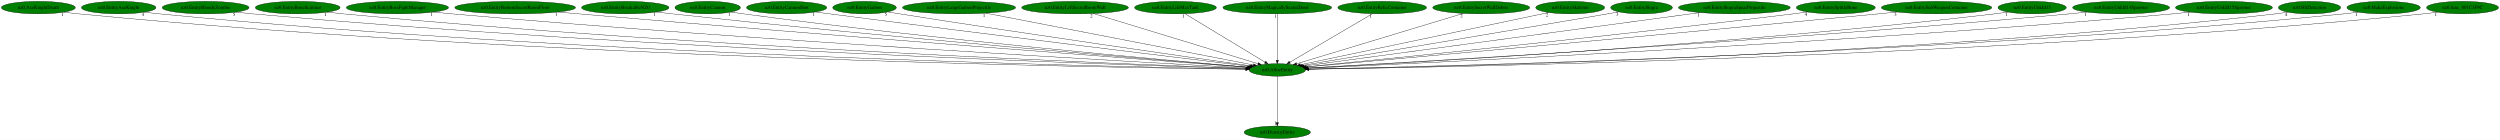
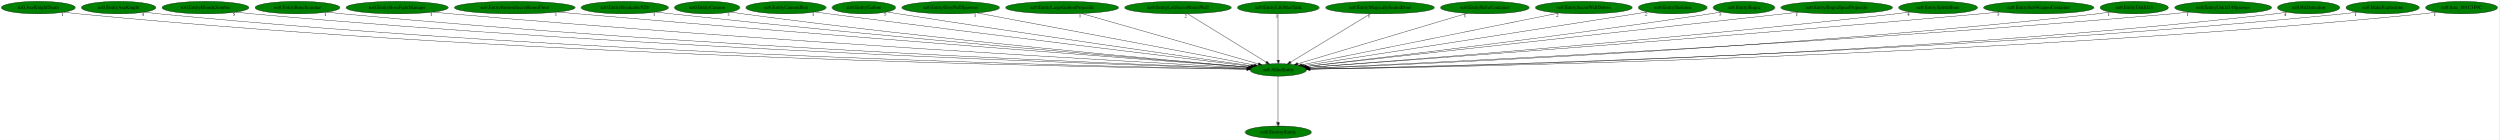
- <svg xmlns="http://www.w3.org/2000/svg" xmlns:xlink="http://www.w3.org/1999/xlink" width="7220pt" height="404pt" viewBox="0.00 0.00 7219.58 404.00">
+ <svg xmlns="http://www.w3.org/2000/svg" xmlns:xlink="http://www.w3.org/1999/xlink" width="7223pt" height="404pt" viewBox="0.00 0.00 7222.58 404.00">
  <g id="graph0" class="graph" transform="scale(1 1) rotate(0) translate(4 400)">
-     <polygon fill="white" stroke="transparent" points="-4,4 -4,-400 7215.58,-400 7215.58,4 -4,4" />
+     <polygon fill="white" stroke="transparent" points="-4,4 -4,-400 7218.58,-400 7218.58,4 -4,4" />
    <g id="node1" class="node">
-       <ellipse fill="green" stroke="black" cx="3684.59" cy="-198" rx="81.49" ry="18" />
-       <text text-anchor="middle" x="3684.59" y="-194.3" font-family="Times,serif" font-size="14.00">nz0.AllocEntity</text>
+       <ellipse fill="green" stroke="black" cx="3690.59" cy="-198" rx="81.49" ry="18" />
+       <text text-anchor="middle" x="3690.59" y="-194.3" font-family="Times,serif" font-size="14.00">nz0.AllocEntity</text>
    </g>
    <g id="node2" class="node">
      <g id="a_node2">
        <a xlink:href="nz0.DestroyEntity.svg" xlink:title="nz0.DestroyEntity">
-           <ellipse fill="green" stroke="black" cx="3684.59" cy="-18" rx="95.58" ry="18" />
-           <text text-anchor="middle" x="3684.59" y="-14.3" font-family="Times,serif" font-size="14.00">nz0.DestroyEntity</text>
+           <ellipse fill="green" stroke="black" cx="3690.59" cy="-18" rx="95.58" ry="18" />
+           <text text-anchor="middle" x="3690.59" y="-14.3" font-family="Times,serif" font-size="14.00">nz0.DestroyEntity</text>
        </a>
      </g>
    </g>
    <g id="edge1" class="edge">
-       <path fill="none" stroke="black" d="M3684.59,-179.93C3684.59,-148.97 3684.59,-83.3 3684.59,-46.13" />
-       <polygon fill="black" stroke="black" points="3688.09,-46.02 3684.59,-36.02 3681.09,-46.02 3688.09,-46.02" />
-       <text text-anchor="middle" x="3679.59" y="-39.82" font-family="Times,serif" font-size="14.00">1</text>
+       <path fill="none" stroke="black" d="M3690.59,-179.93C3690.59,-148.97 3690.59,-83.3 3690.59,-46.13" />
+       <polygon fill="black" stroke="black" points="3694.09,-46.02 3690.59,-36.02 3687.09,-46.02 3694.09,-46.02" />
+       <text text-anchor="middle" x="3685.59" y="-39.82" font-family="Times,serif" font-size="14.00">1</text>
    </g>
    <g id="node3" class="node">
      <g id="a_node3">
        <a xlink:href="nz0.AxeKnightDeath.svg" xlink:title="nz0.AxeKnightDeath">
          <ellipse fill="green" stroke="black" cx="106.59" cy="-378" rx="106.68" ry="18" />
          <text text-anchor="middle" x="106.59" y="-374.3" font-family="Times,serif" font-size="14.00">nz0.AxeKnightDeath</text>
        </a>
      </g>
    </g>
    <g id="edge2" class="edge">
-       <path fill="none" stroke="black" d="M180.72,-365.02C194.6,-363.09 209.02,-361.31 222.59,-360 1558.28,-231.39 3194.13,-204.67 3593.5,-199.92" />
-       <polygon fill="black" stroke="black" points="3593.59,-203.42 3603.55,-199.81 3593.51,-196.42 3593.59,-203.42" />
+       <path fill="none" stroke="black" d="M180.72,-365.02C194.6,-363.09 209.02,-361.31 222.59,-360 1560.96,-231.18 3200.19,-204.61 3599.68,-199.91" />
+       <polygon fill="black" stroke="black" points="3599.77,-203.41 3609.73,-199.8 3599.69,-196.41 3599.77,-203.41" />
      <text text-anchor="middle" x="175.72" y="-353.82" font-family="Times,serif" font-size="14.00">1</text>
    </g>
    <g id="node4" class="node">
      <g id="a_node4">
        <a xlink:href="nz0.EntityAxeKnight.svg" xlink:title="nz0.EntityAxeKnight">
          <ellipse fill="green" stroke="black" cx="338.59" cy="-378" rx="107.48" ry="18" />
          <text text-anchor="middle" x="338.59" y="-374.3" font-family="Times,serif" font-size="14.00">nz0.EntityAxeKnight</text>
        </a>
      </g>
    </g>
    <g id="edge3" class="edge">
-       <path fill="none" stroke="black" d="M413.36,-365.06C427.37,-363.13 441.9,-361.33 455.59,-360 1694.96,-239.33 3211.26,-206.9 3593.72,-200.39" />
-       <polygon fill="black" stroke="black" points="3593.95,-203.89 3603.89,-200.22 3593.83,-196.89 3593.95,-203.89" />
+       <path fill="none" stroke="black" d="M413.36,-365.06C427.37,-363.13 441.9,-361.33 455.59,-360 1697.26,-239.17 3216.38,-206.85 3599.55,-200.38" />
+       <polygon fill="black" stroke="black" points="3599.8,-203.88 3609.74,-200.21 3599.68,-196.88 3599.8,-203.88" />
      <text text-anchor="middle" x="408.36" y="-353.86" font-family="Times,serif" font-size="14.00">4</text>
    </g>
    <g id="node5" class="node">
      <g id="a_node5">
        <a xlink:href="nz0.EntityBloodyZombie.svg" xlink:title="nz0.EntityBloodyZombie">
          <ellipse fill="green" stroke="black" cx="589.59" cy="-378" rx="125.38" ry="18" />
          <text text-anchor="middle" x="589.59" y="-374.3" font-family="Times,serif" font-size="14.00">nz0.EntityBloodyZombie</text>
        </a>
      </g>
    </g>
    <g id="edge4" class="edge">
-       <path fill="none" stroke="black" d="M677,-365.07C692.82,-363.18 709.18,-361.39 724.59,-360 1854.53,-258.26 3233.33,-212.35 3594.54,-201.57" />
-       <polygon fill="black" stroke="black" points="3594.78,-205.06 3604.67,-201.27 3594.57,-198.06 3594.78,-205.06" />
+       <path fill="none" stroke="black" d="M677,-365.07C692.82,-363.18 709.18,-361.39 724.59,-360 1856.82,-258.11 3238.41,-212.31 3600.36,-201.56" />
+       <polygon fill="black" stroke="black" points="3600.62,-205.05 3610.51,-201.26 3600.41,-198.06 3600.62,-205.05" />
      <text text-anchor="middle" x="672" y="-353.87" font-family="Times,serif" font-size="14.00">5</text>
    </g>
    <g id="node6" class="node">
      <g id="a_node6">
        <a xlink:href="nz0.EntityBoneScimitar.svg" xlink:title="nz0.EntityBoneScimitar">
          <ellipse fill="green" stroke="black" cx="855.59" cy="-378" rx="122.38" ry="18" />
          <text text-anchor="middle" x="855.59" y="-374.3" font-family="Times,serif" font-size="14.00">nz0.EntityBoneScimitar</text>
        </a>
      </g>
    </g>
    <g id="edge5" class="edge">
-       <path fill="none" stroke="black" d="M940.76,-365.08C956,-363.19 971.75,-361.4 986.59,-360 2008.66,-263.31 3254.37,-214.29 3594.93,-202.09" />
-       <polygon fill="black" stroke="black" points="3595.11,-205.58 3604.98,-201.73 3594.86,-198.59 3595.11,-205.58" />
-       <text text-anchor="middle" x="935.76" y="-353.88" font-family="Times,serif" font-size="14.00">1</text>
+       <path fill="none" stroke="black" d="M940.76,-365.07C956,-363.19 971.75,-361.4 986.59,-360 2011.22,-263.13 3260.12,-214.22 3601.02,-202.07" />
+       <polygon fill="black" stroke="black" points="3601.21,-205.56 3611.08,-201.71 3600.96,-198.57 3601.21,-205.56" />
+       <text text-anchor="middle" x="935.76" y="-353.87" font-family="Times,serif" font-size="14.00">1</text>
    </g>
    <g id="node7" class="node">
      <g id="a_node7">
        <a xlink:href="nz0.EntityBossFightManager.svg" xlink:title="nz0.EntityBossFightManager">
          <ellipse fill="green" stroke="black" cx="1143.59" cy="-378" rx="147.57" ry="18" />
          <text text-anchor="middle" x="1143.59" y="-374.3" font-family="Times,serif" font-size="14.00">nz0.EntityBossFightManager</text>
        </a>
      </g>
    </g>
    <g id="edge6" class="edge">
-       <path fill="none" stroke="black" d="M1247.41,-365.16C1265.14,-363.31 1283.38,-361.51 1300.59,-360 2195.68,-281.35 3282.77,-220.53 3596.18,-203.68" />
-       <polygon fill="black" stroke="black" points="3596.76,-207.15 3606.56,-203.12 3596.38,-200.16 3596.76,-207.15" />
+       <path fill="none" stroke="black" d="M1247.41,-365.16C1265.14,-363.31 1283.38,-361.51 1300.59,-360 2198.18,-281.2 3288.38,-220.46 3602.22,-203.65" />
+       <polygon fill="black" stroke="black" points="3602.82,-207.13 3612.62,-203.1 3602.44,-200.14 3602.82,-207.13" />
      <text text-anchor="middle" x="1242.41" y="-353.96" font-family="Times,serif" font-size="14.00">1</text>
    </g>
    <g id="node8" class="node">
      <g id="a_node8">
        <a xlink:href="nz0.EntityBottomSecretRoomFloor.svg" xlink:title="nz0.EntityBottomSecretRoomFloor">
          <ellipse fill="green" stroke="black" cx="1483.59" cy="-378" rx="174.37" ry="18" />
          <text text-anchor="middle" x="1483.59" y="-374.3" font-family="Times,serif" font-size="14.00">nz0.EntityBottomSecretRoomFloor</text>
        </a>
      </g>
    </g>
    <g id="edge7" class="edge">
-       <path fill="none" stroke="black" d="M1607.11,-365.3C1627,-363.49 1647.36,-361.66 1666.59,-360 2415,-295.39 3320.37,-226.44 3598.93,-205.43" />
-       <polygon fill="black" stroke="black" points="3599.26,-208.92 3608.97,-204.68 3598.74,-201.94 3599.26,-208.92" />
+       <path fill="none" stroke="black" d="M1607.11,-365.3C1626.99,-363.48 1647.36,-361.66 1666.59,-360 2417.21,-295.28 3325.29,-226.4 3604.68,-205.42" />
+       <polygon fill="black" stroke="black" points="3605.03,-208.91 3614.74,-204.67 3604.51,-201.93 3605.03,-208.91" />
      <text text-anchor="middle" x="1602.11" y="-354.1" font-family="Times,serif" font-size="14.00">1</text>
    </g>
    <g id="node9" class="node">
      <g id="a_node9">
        <a xlink:href="nz0.EntityBreakableNZ0.svg" xlink:title="nz0.EntityBreakableNZ0">
          <ellipse fill="green" stroke="black" cx="1801.59" cy="-378" rx="126.18" ry="18" />
          <text text-anchor="middle" x="1801.59" y="-374.3" font-family="Times,serif" font-size="14.00">nz0.EntityBreakableNZ0</text>
        </a>
      </g>
    </g>
    <g id="edge8" class="edge">
-       <path fill="none" stroke="black" d="M1891.22,-365.29C1906.36,-363.43 1921.91,-361.6 1936.59,-360 2574.57,-290.47 3345.74,-226.39 3599.29,-205.84" />
-       <polygon fill="black" stroke="black" points="3599.85,-209.31 3609.54,-205.01 3599.29,-202.33 3599.85,-209.31" />
-       <text text-anchor="middle" x="1886.22" y="-354.09" font-family="Times,serif" font-size="14.00">1</text>
+       <path fill="none" stroke="black" d="M1891.22,-365.28C1906.36,-363.43 1921.91,-361.6 1936.59,-360 2576.76,-290.33 3350.57,-226.34 3605,-205.83" />
+       <polygon fill="black" stroke="black" points="3605.59,-209.29 3615.28,-205 3605.03,-202.31 3605.59,-209.29" />
+       <text text-anchor="middle" x="1886.22" y="-354.08" font-family="Times,serif" font-size="14.00">1</text>
    </g>
    <g id="node10" class="node">
      <g id="a_node10">
        <a xlink:href="nz0.EntityCannon.svg" xlink:title="nz0.EntityCannon">
          <ellipse fill="green" stroke="black" cx="2039.59" cy="-378" rx="94.48" ry="18" />
          <text text-anchor="middle" x="2039.59" y="-374.3" font-family="Times,serif" font-size="14.00">nz0.EntityCannon</text>
        </a>
      </g>
    </g>
    <g id="edge9" class="edge">
-       <path fill="none" stroke="black" d="M2106.82,-365.31C2118.72,-363.41 2131.01,-361.56 2142.59,-360 2696.55,-285.43 3366.45,-225.9 3599.67,-206.08" />
-       <polygon fill="black" stroke="black" points="3600.12,-209.55 3609.78,-205.22 3599.52,-202.58 3600.12,-209.55" />
+       <path fill="none" stroke="black" d="M2106.82,-365.31C2118.72,-363.41 2131,-361.56 2142.59,-360 2699.02,-285.21 3372,-225.76 3605.76,-206.02" />
+       <polygon fill="black" stroke="black" points="3606.22,-209.5 3615.89,-205.17 3605.63,-202.52 3606.22,-209.5" />
      <text text-anchor="middle" x="2101.82" y="-354.11" font-family="Times,serif" font-size="14.00">1</text>
    </g>
    <g id="node11" class="node">
      <g id="a_node11">
        <a xlink:href="nz0.EntityCannonShot.svg" xlink:title="nz0.EntityCannonShot">
          <ellipse fill="green" stroke="black" cx="2267.59" cy="-378" rx="115.88" ry="18" />
          <text text-anchor="middle" x="2267.59" y="-374.3" font-family="Times,serif" font-size="14.00">nz0.EntityCannonShot</text>
        </a>
      </g>
    </g>
    <g id="edge10" class="edge">
-       <path fill="none" stroke="black" d="M2350.95,-365.43C2364.53,-363.58 2378.45,-361.72 2391.59,-360 2850.67,-299.95 3402.16,-233.01 3604.86,-208.58" />
-       <polygon fill="black" stroke="black" points="3605.31,-212.05 3614.82,-207.38 3604.48,-205.1 3605.31,-212.05" />
-       <text text-anchor="middle" x="2345.95" y="-354.23" font-family="Times,serif" font-size="14.00">1</text>
+       <path fill="none" stroke="black" d="M2350.95,-365.42C2364.53,-363.58 2378.45,-361.72 2391.59,-360 2853.06,-299.77 3407.51,-232.87 3610.85,-208.52" />
+       <polygon fill="black" stroke="black" points="3611.33,-211.99 3620.85,-207.32 3610.5,-205.04 3611.33,-211.99" />
+       <text text-anchor="middle" x="2345.95" y="-354.22" font-family="Times,serif" font-size="14.00">1</text>
    </g>
    <g id="node12" class="node">
      <g id="a_node12">
        <a xlink:href="nz0.EntityGaibon.svg" xlink:title="nz0.EntityGaibon">
          <ellipse fill="green" stroke="black" cx="2492.59" cy="-378" rx="91.78" ry="18" />
          <text text-anchor="middle" x="2492.59" y="-374.3" font-family="Times,serif" font-size="14.00">nz0.EntityGaibon</text>
        </a>
      </g>
    </g>
    <g id="edge11" class="edge">
-       <path fill="none" stroke="black" d="M2559.11,-365.61C2570.6,-363.69 2582.44,-361.76 2593.59,-360 2973.67,-299.98 3429.37,-234.97 3607.72,-209.8" />
-       <polygon fill="black" stroke="black" points="3608.38,-213.24 3617.79,-208.38 3607.4,-206.31 3608.38,-213.24" />
-       <text text-anchor="middle" x="2554.11" y="-354.41" font-family="Times,serif" font-size="14.00">5</text>
+       <path fill="none" stroke="black" d="M2559.11,-365.6C2570.6,-363.69 2582.44,-361.76 2593.59,-360 2975.97,-299.77 3434.52,-234.82 3613.62,-209.73" />
+       <polygon fill="black" stroke="black" points="3614.32,-213.17 3623.74,-208.31 3613.35,-206.23 3614.32,-213.17" />
+       <text text-anchor="middle" x="2554.11" y="-354.4" font-family="Times,serif" font-size="14.00">5</text>
    </g>
    <g id="node13" class="node">
      <g id="a_node13">
-         <a xlink:href="nz0.EntityLargeGaibonProjectile.svg" xlink:title="nz0.EntityLargeGaibonProjectile">
-           <ellipse fill="green" stroke="black" cx="2765.59" cy="-378" rx="163.27" ry="18" />
-           <text text-anchor="middle" x="2765.59" y="-374.3" font-family="Times,serif" font-size="14.00">nz0.EntityLargeGaibonProjectile</text>
+         <a xlink:href="nz0.EntityGreyPuffSpawner.svg" xlink:title="nz0.EntityGreyPuffSpawner">
+           <ellipse fill="green" stroke="black" cx="2743.59" cy="-378" rx="141.07" ry="18" />
+           <text text-anchor="middle" x="2743.59" y="-374.3" font-family="Times,serif" font-size="14.00">nz0.EntityGreyPuffSpawner</text>
        </a>
      </g>
    </g>
    <g id="edge12" class="edge">
-       <path fill="none" stroke="black" d="M2842.76,-362.05C3018.79,-327.96 3447.74,-244.88 3615.61,-212.36" />
-       <polygon fill="black" stroke="black" points="3616.42,-215.77 3625.57,-210.43 3615.09,-208.9 3616.42,-215.77" />
-       <text text-anchor="middle" x="2837.76" y="-350.85" font-family="Times,serif" font-size="14.00">1</text>
+       <path fill="none" stroke="black" d="M2819.49,-362.73C2998.94,-329 3447.27,-244.74 3620.62,-212.15" />
+       <polygon fill="black" stroke="black" points="3621.47,-215.55 3630.65,-210.27 3620.18,-208.67 3621.47,-215.55" />
+       <text text-anchor="middle" x="2814.49" y="-351.53" font-family="Times,serif" font-size="14.00">1</text>
    </g>
    <g id="node14" class="node">
      <g id="a_node14">
-         <a xlink:href="nz0.EntityLeftSecretRoomWall.svg" xlink:title="nz0.EntityLeftSecretRoomWall">
-           <ellipse fill="green" stroke="black" cx="3100.59" cy="-378" rx="154.07" ry="18" />
-           <text text-anchor="middle" x="3100.59" y="-374.3" font-family="Times,serif" font-size="14.00">nz0.EntityLeftSecretRoomWall</text>
+         <a xlink:href="nz0.EntityLargeGaibonProjectile.svg" xlink:title="nz0.EntityLargeGaibonProjectile">
+           <ellipse fill="green" stroke="black" cx="3065.59" cy="-378" rx="163.27" ry="18" />
+           <text text-anchor="middle" x="3065.59" y="-374.3" font-family="Times,serif" font-size="14.00">nz0.EntityLargeGaibonProjectile</text>
        </a>
      </g>
    </g>
    <g id="edge13" class="edge">
-       <path fill="none" stroke="black" d="M3152.93,-361.05C3262.72,-327.58 3516.24,-250.31 3628.89,-215.98" />
-       <polygon fill="black" stroke="black" points="3630.16,-219.25 3638.7,-212.99 3628.11,-212.55 3630.16,-219.25" />
-       <text text-anchor="middle" x="3147.93" y="-349.85" font-family="Times,serif" font-size="14.00">2</text>
+       <path fill="none" stroke="black" d="M3121.61,-361.05C3239.78,-327.39 3513.53,-249.43 3633.04,-215.39" />
+       <polygon fill="black" stroke="black" points="3634.09,-218.73 3642.75,-212.63 3632.17,-212 3634.09,-218.73" />
+       <text text-anchor="middle" x="3116.61" y="-349.85" font-family="Times,serif" font-size="14.00">1</text>
    </g>
    <g id="node15" class="node">
      <g id="a_node15">
-         <a xlink:href="nz0.EntityLifeMaxTank.svg" xlink:title="nz0.EntityLifeMaxTank">
-           <ellipse fill="green" stroke="black" cx="3390.59" cy="-378" rx="118.08" ry="18" />
-           <text text-anchor="middle" x="3390.59" y="-374.3" font-family="Times,serif" font-size="14.00">nz0.EntityLifeMaxTank</text>
+         <a xlink:href="nz0.EntityLeftSecretRoomWall.svg" xlink:title="nz0.EntityLeftSecretRoomWall">
+           <ellipse fill="green" stroke="black" cx="3400.59" cy="-378" rx="154.07" ry="18" />
+           <text text-anchor="middle" x="3400.59" y="-374.3" font-family="Times,serif" font-size="14.00">nz0.EntityLeftSecretRoomWall</text>
        </a>
      </g>
    </g>
    <g id="edge14" class="edge">
-       <path fill="none" stroke="black" d="M3417.99,-360.41C3471.54,-327.99 3590.06,-256.23 3649.36,-220.33" />
-       <polygon fill="black" stroke="black" points="3651.27,-223.27 3658.01,-215.09 3647.64,-217.28 3651.27,-223.27" />
-       <text text-anchor="middle" x="3412.99" y="-349.21" font-family="Times,serif" font-size="14.00">1</text>
+       <path fill="none" stroke="black" d="M3427.87,-360.25C3480.74,-327.81 3597.07,-256.41 3655.56,-220.5" />
+       <polygon fill="black" stroke="black" points="3657.74,-223.27 3664.43,-215.06 3654.08,-217.31 3657.74,-223.27" />
+       <text text-anchor="middle" x="3422.87" y="-349.05" font-family="Times,serif" font-size="14.00">2</text>
    </g>
    <g id="node16" class="node">
      <g id="a_node16">
-         <a xlink:href="nz0.EntityMagicallySealedDoor.svg" xlink:title="nz0.EntityMagicallySealedDoor">
-           <ellipse fill="green" stroke="black" cx="3684.59" cy="-378" rx="157.07" ry="18" />
-           <text text-anchor="middle" x="3684.59" y="-374.3" font-family="Times,serif" font-size="14.00">nz0.EntityMagicallySealedDoor</text>
+         <a xlink:href="nz0.EntityLifeMaxTank.svg" xlink:title="nz0.EntityLifeMaxTank">
+           <ellipse fill="green" stroke="black" cx="3690.59" cy="-378" rx="118.08" ry="18" />
+           <text text-anchor="middle" x="3690.59" y="-374.3" font-family="Times,serif" font-size="14.00">nz0.EntityLifeMaxTank</text>
        </a>
      </g>
    </g>
    <g id="edge15" class="edge">
-       <path fill="none" stroke="black" d="M3684.59,-359.93C3684.59,-328.97 3684.59,-263.3 3684.59,-226.13" />
-       <polygon fill="black" stroke="black" points="3688.09,-226.02 3684.59,-216.02 3681.09,-226.02 3688.09,-226.02" />
-       <text text-anchor="middle" x="3679.59" y="-348.73" font-family="Times,serif" font-size="14.00">1</text>
+       <path fill="none" stroke="black" d="M3690.59,-359.93C3690.59,-328.97 3690.59,-263.3 3690.59,-226.13" />
+       <polygon fill="black" stroke="black" points="3694.09,-226.02 3690.59,-216.02 3687.09,-226.02 3694.09,-226.02" />
+       <text text-anchor="middle" x="3685.59" y="-348.73" font-family="Times,serif" font-size="14.00">1</text>
    </g>
    <g id="node17" class="node">
      <g id="a_node17">
-         <a xlink:href="nz0.EntityRelicContainer.svg" xlink:title="nz0.EntityRelicContainer">
-           <ellipse fill="green" stroke="black" cx="3987.59" cy="-378" rx="128.08" ry="18" />
-           <text text-anchor="middle" x="3987.59" y="-374.3" font-family="Times,serif" font-size="14.00">nz0.EntityRelicContainer</text>
+         <a xlink:href="nz0.EntityMagicallySealedDoor.svg" xlink:title="nz0.EntityMagicallySealedDoor">
+           <ellipse fill="green" stroke="black" cx="3984.59" cy="-378" rx="157.07" ry="18" />
+           <text text-anchor="middle" x="3984.59" y="-374.3" font-family="Times,serif" font-size="14.00">nz0.EntityMagicallySealedDoor</text>
        </a>
      </g>
    </g>
    <g id="edge16" class="edge">
-       <path fill="none" stroke="black" d="M3959.36,-360.41C3904.16,-327.99 3782.01,-256.23 3720.9,-220.33" />
-       <polygon fill="black" stroke="black" points="3722.38,-217.14 3711.99,-215.09 3718.84,-223.18 3722.38,-217.14" />
-       <text text-anchor="middle" x="3954.36" y="-349.21" font-family="Times,serif" font-size="14.00">1</text>
+       <path fill="none" stroke="black" d="M3956.93,-360.25C3903.23,-327.74 3784.92,-256.11 3725.74,-220.28" />
+       <polygon fill="black" stroke="black" points="3727.48,-217.24 3717.11,-215.06 3723.85,-223.23 3727.48,-217.24" />
+       <text text-anchor="middle" x="3951.93" y="-349.05" font-family="Times,serif" font-size="14.00">1</text>
    </g>
    <g id="node18" class="node">
      <g id="a_node18">
-         <a xlink:href="nz0.EntitySecretWallDebris.svg" xlink:title="nz0.EntitySecretWallDebris">
-           <ellipse fill="green" stroke="black" cx="4273.59" cy="-378" rx="139.98" ry="18" />
-           <text text-anchor="middle" x="4273.59" y="-374.3" font-family="Times,serif" font-size="14.00">nz0.EntitySecretWallDebris</text>
+         <a xlink:href="nz0.EntityRelicContainer.svg" xlink:title="nz0.EntityRelicContainer">
+           <ellipse fill="green" stroke="black" cx="4287.59" cy="-378" rx="128.08" ry="18" />
+           <text text-anchor="middle" x="4287.59" y="-374.3" font-family="Times,serif" font-size="14.00">nz0.EntityRelicContainer</text>
        </a>
      </g>
    </g>
    <g id="edge17" class="edge">
-       <path fill="none" stroke="black" d="M4221.58,-361.28C4111.19,-327.92 3854.3,-250.29 3740.53,-215.91" />
-       <polygon fill="black" stroke="black" points="3741.21,-212.46 3730.63,-212.91 3739.19,-219.16 3741.21,-212.46" />
-       <text text-anchor="middle" x="4216.58" y="-350.08" font-family="Times,serif" font-size="14.00">2</text>
+       <path fill="none" stroke="black" d="M4235.66,-361.52C4124.02,-328.23 3861.99,-250.1 3746.7,-215.73" />
+       <polygon fill="black" stroke="black" points="3747.59,-212.34 3737,-212.84 3745.59,-219.05 3747.59,-212.34" />
+       <text text-anchor="middle" x="4230.66" y="-350.32" font-family="Times,serif" font-size="14.00">1</text>
    </g>
    <g id="node19" class="node">
      <g id="a_node19">
-         <a xlink:href="nz0.EntitySkeleton.svg" xlink:title="nz0.EntitySkeleton">
-           <ellipse fill="green" stroke="black" cx="4530.59" cy="-378" rx="99.38" ry="18" />
-           <text text-anchor="middle" x="4530.59" y="-374.3" font-family="Times,serif" font-size="14.00">nz0.EntitySkeleton</text>
+         <a xlink:href="nz0.EntitySecretWallDebris.svg" xlink:title="nz0.EntitySecretWallDebris">
+           <ellipse fill="green" stroke="black" cx="4573.59" cy="-378" rx="139.98" ry="18" />
+           <text text-anchor="middle" x="4573.59" y="-374.3" font-family="Times,serif" font-size="14.00">nz0.EntitySecretWallDebris</text>
        </a>
      </g>
    </g>
    <g id="edge18" class="edge">
-       <path fill="none" stroke="black" d="M4468.38,-363.91C4313.43,-331.31 3911.22,-246.68 3751.44,-213.07" />
-       <polygon fill="black" stroke="black" points="3751.78,-209.56 3741.28,-210.93 3750.34,-216.41 3751.78,-209.56" />
-       <text text-anchor="middle" x="4463.38" y="-352.71" font-family="Times,serif" font-size="14.00">2</text>
+       <path fill="none" stroke="black" d="M4501.71,-362.51C4334.54,-328.81 3921.55,-245.56 3758.43,-212.68" />
+       <polygon fill="black" stroke="black" points="3759.02,-209.22 3748.52,-210.68 3757.63,-216.09 3759.02,-209.22" />
+       <text text-anchor="middle" x="4496.71" y="-351.31" font-family="Times,serif" font-size="14.00">2</text>
    </g>
    <g id="node20" class="node">
      <g id="a_node20">
-         <a xlink:href="nz0.EntitySlogra.svg" xlink:title="nz0.EntitySlogra">
-           <ellipse fill="green" stroke="black" cx="4736.59" cy="-378" rx="89.08" ry="18" />
-           <text text-anchor="middle" x="4736.59" y="-374.3" font-family="Times,serif" font-size="14.00">nz0.EntitySlogra</text>
+         <a xlink:href="nz0.EntitySkeleton.svg" xlink:title="nz0.EntitySkeleton">
+           <ellipse fill="green" stroke="black" cx="4830.59" cy="-378" rx="99.38" ry="18" />
+           <text text-anchor="middle" x="4830.59" y="-374.3" font-family="Times,serif" font-size="14.00">nz0.EntitySkeleton</text>
        </a>
      </g>
    </g>
    <g id="edge19" class="edge">
-       <path fill="none" stroke="black" d="M4671.5,-365.67C4660.51,-363.77 4649.23,-361.82 4638.59,-360 4309.93,-303.76 3917.32,-237.93 3757.58,-211.2" />
-       <polygon fill="black" stroke="black" points="3757.84,-207.7 3747.4,-209.5 3756.68,-214.6 3757.84,-207.7" />
-       <text text-anchor="middle" x="4666.5" y="-354.47" font-family="Times,serif" font-size="14.00">3</text>
+       <path fill="none" stroke="black" d="M4758.27,-365.6C4746.35,-363.73 4734.12,-361.81 4722.59,-360 4363.79,-303.77 3934.74,-236.98 3764.98,-210.57" />
+       <polygon fill="black" stroke="black" points="3765.32,-207.08 3754.9,-209 3764.24,-214 3765.32,-207.08" />
+       <text text-anchor="middle" x="4753.27" y="-354.4" font-family="Times,serif" font-size="14.00">2</text>
    </g>
    <g id="node21" class="node">
      <g id="a_node21">
-         <a xlink:href="nz0.EntitySlograSpearProjectile.svg" xlink:title="nz0.EntitySlograSpearProjectile">
-           <ellipse fill="green" stroke="black" cx="5004.59" cy="-378" rx="161.37" ry="18" />
-           <text text-anchor="middle" x="5004.59" y="-374.3" font-family="Times,serif" font-size="14.00">nz0.EntitySlograSpearProjectile</text>
+         <a xlink:href="nz0.EntitySlogra.svg" xlink:title="nz0.EntitySlogra">
+           <ellipse fill="green" stroke="black" cx="5036.59" cy="-378" rx="89.08" ry="18" />
+           <text text-anchor="middle" x="5036.59" y="-374.3" font-family="Times,serif" font-size="14.00">nz0.EntitySlogra</text>
        </a>
      </g>
    </g>
    <g id="edge20" class="edge">
-       <path fill="none" stroke="black" d="M4906.19,-363.73C4654.26,-329.76 3989.88,-240.17 3762.34,-209.48" />
-       <polygon fill="black" stroke="black" points="3762.54,-205.98 3752.16,-208.11 3761.6,-212.92 3762.54,-205.98" />
-       <text text-anchor="middle" x="4901.19" y="-352.53" font-family="Times,serif" font-size="14.00">1</text>
+       <path fill="none" stroke="black" d="M4972.34,-365.44C4961.11,-363.54 4949.52,-361.65 4938.59,-360 4499.1,-293.56 3969.88,-231.03 3771.17,-208.17" />
+       <polygon fill="black" stroke="black" points="3771.44,-204.67 3761.11,-207.01 3770.64,-211.63 3771.44,-204.67" />
+       <text text-anchor="middle" x="4967.34" y="-354.24" font-family="Times,serif" font-size="14.00">3</text>
    </g>
    <g id="node22" class="node">
      <g id="a_node22">
-         <a xlink:href="nz0.EntitySpittleBone.svg" xlink:title="nz0.EntitySpittleBone">
-           <ellipse fill="green" stroke="black" cx="5297.59" cy="-378" rx="113.98" ry="18" />
-           <text text-anchor="middle" x="5297.59" y="-374.3" font-family="Times,serif" font-size="14.00">nz0.EntitySpittleBone</text>
+         <a xlink:href="nz0.EntitySlograSpearProjectile.svg" xlink:title="nz0.EntitySlograSpearProjectile">
+           <ellipse fill="green" stroke="black" cx="5304.59" cy="-378" rx="161.37" ry="18" />
+           <text text-anchor="middle" x="5304.59" y="-374.3" font-family="Times,serif" font-size="14.00">nz0.EntitySlograSpearProjectile</text>
        </a>
      </g>
    </g>
    <g id="edge21" class="edge">
-       <path fill="none" stroke="black" d="M5216.26,-365.41C5202.36,-363.53 5188.07,-361.66 5174.59,-360 4639.23,-294.09 3993.81,-229.35 3767.68,-207.1" />
-       <polygon fill="black" stroke="black" points="3767.84,-203.6 3757.55,-206.11 3767.16,-210.57 3767.84,-203.6" />
-       <text text-anchor="middle" x="5211.26" y="-354.21" font-family="Times,serif" font-size="14.00">4</text>
+       <path fill="none" stroke="black" d="M5194.29,-364.84C4889.17,-331.18 4038.81,-237.4 3771.85,-207.96" />
+       <polygon fill="black" stroke="black" points="3772.17,-204.48 3761.85,-206.86 3771.4,-211.43 3772.17,-204.48" />
+       <text text-anchor="middle" x="5189.29" y="-353.64" font-family="Times,serif" font-size="14.00">1</text>
    </g>
    <g id="node23" class="node">
      <g id="a_node23">
-         <a xlink:href="nz0.EntitySubWeaponContainer.svg" xlink:title="nz0.EntitySubWeaponContainer">
-           <ellipse fill="green" stroke="black" cx="5588.59" cy="-378" rx="159.47" ry="18" />
-           <text text-anchor="middle" x="5588.59" y="-374.3" font-family="Times,serif" font-size="14.00">nz0.EntitySubWeaponContainer</text>
+         <a xlink:href="nz0.EntitySpittleBone.svg" xlink:title="nz0.EntitySpittleBone">
+           <ellipse fill="green" stroke="black" cx="5597.59" cy="-378" rx="113.98" ry="18" />
+           <text text-anchor="middle" x="5597.59" y="-374.3" font-family="Times,serif" font-size="14.00">nz0.EntitySpittleBone</text>
        </a>
      </g>
    </g>
    <g id="edge22" class="edge">
-       <path fill="none" stroke="black" d="M5474.74,-365.35C5456.63,-363.53 5438.1,-361.7 5420.59,-360 4785.8,-298.45 4019.93,-229.15 3768.78,-206.56" />
-       <polygon fill="black" stroke="black" points="3768.91,-203.05 3758.64,-205.64 3768.28,-210.03 3768.91,-203.05" />
-       <text text-anchor="middle" x="5469.74" y="-354.15" font-family="Times,serif" font-size="14.00">3</text>
+       <path fill="none" stroke="black" d="M5516.94,-365.3C5502.84,-363.41 5488.3,-361.56 5474.59,-360 4822.87,-285.6 4033.97,-224.5 3776.4,-205.29" />
+       <polygon fill="black" stroke="black" points="3776.59,-201.8 3766.36,-204.55 3776.07,-208.78 3776.59,-201.8" />
+       <text text-anchor="middle" x="5511.94" y="-354.1" font-family="Times,serif" font-size="14.00">4</text>
    </g>
    <g id="node24" class="node">
      <g id="a_node24">
-         <a xlink:href="nz0.EntityUnkId13.svg" xlink:title="nz0.EntityUnkId13">
-           <ellipse fill="green" stroke="black" cx="5864.59" cy="-378" rx="98.58" ry="18" />
-           <text text-anchor="middle" x="5864.59" y="-374.3" font-family="Times,serif" font-size="14.00">nz0.EntityUnkId13</text>
+         <a xlink:href="nz0.EntitySubWeaponContainer.svg" xlink:title="nz0.EntitySubWeaponContainer">
+           <ellipse fill="green" stroke="black" cx="5888.59" cy="-378" rx="159.47" ry="18" />
+           <text text-anchor="middle" x="5888.59" y="-374.3" font-family="Times,serif" font-size="14.00">nz0.EntitySubWeaponContainer</text>
        </a>
      </g>
    </g>
    <g id="edge23" class="edge">
-       <path fill="none" stroke="black" d="M5794.99,-365.22C5782.24,-363.3 5769.03,-361.46 5756.59,-360 4991.13,-270.16 4060.46,-218.15 3773.25,-203.39" />
-       <polygon fill="black" stroke="black" points="3773.06,-199.88 3762.89,-202.86 3772.7,-206.87 3773.06,-199.88" />
-       <text text-anchor="middle" x="5789.99" y="-354.02" font-family="Times,serif" font-size="14.00">1</text>
+       <path fill="none" stroke="black" d="M5775.66,-365.23C5757.26,-363.41 5738.4,-361.61 5720.59,-360 4968.02,-292.09 4057.07,-225.35 3776.78,-205.16" />
+       <polygon fill="black" stroke="black" points="3776.91,-201.66 3766.68,-204.44 3776.4,-208.65 3776.91,-201.66" />
+       <text text-anchor="middle" x="5770.66" y="-354.03" font-family="Times,serif" font-size="14.00">3</text>
    </g>
    <g id="node25" class="node">
      <g id="a_node25">
-         <a xlink:href="nz0.EntityUnkId14Spawner.svg" xlink:title="nz0.EntityUnkId14Spawner">
-           <ellipse fill="green" stroke="black" cx="6121.59" cy="-378" rx="139.98" ry="18" />
-           <text text-anchor="middle" x="6121.59" y="-374.3" font-family="Times,serif" font-size="14.00">nz0.EntityUnkId14Spawner</text>
+         <a xlink:href="nz0.EntityUnkId13.svg" xlink:title="nz0.EntityUnkId13">
+           <ellipse fill="green" stroke="black" cx="6164.59" cy="-378" rx="98.58" ry="18" />
+           <text text-anchor="middle" x="6164.59" y="-374.3" font-family="Times,serif" font-size="14.00">nz0.EntityUnkId13</text>
        </a>
      </g>
    </g>
    <g id="edge24" class="edge">
-       <path fill="none" stroke="black" d="M6023.07,-365.15C6006.24,-363.3 5988.92,-361.51 5972.59,-360 5116.65,-281.09 4077.42,-220.79 3772.57,-203.81" />
-       <polygon fill="black" stroke="black" points="3772.65,-200.31 3762.47,-203.25 3772.26,-207.3 3772.65,-200.31" />
-       <text text-anchor="middle" x="6018.07" y="-353.95" font-family="Times,serif" font-size="14.00">1</text>
+       <path fill="none" stroke="black" d="M6095.29,-365.17C6082.45,-363.24 6069.13,-361.41 6056.59,-360 5172.17,-260.5 4094.34,-214.24 3780.36,-202.25" />
+       <polygon fill="black" stroke="black" points="3780.09,-198.74 3769.96,-201.86 3779.82,-205.74 3780.09,-198.74" />
+       <text text-anchor="middle" x="6090.29" y="-353.97" font-family="Times,serif" font-size="14.00">1</text>
    </g>
    <g id="node26" class="node">
      <g id="a_node26">
-         <a xlink:href="nz0.EntityUnkId15Spawner.svg" xlink:title="nz0.EntityUnkId15Spawner">
-           <ellipse fill="green" stroke="black" cx="6418.59" cy="-378" rx="139.98" ry="18" />
-           <text text-anchor="middle" x="6418.59" y="-374.3" font-family="Times,serif" font-size="14.00">nz0.EntityUnkId15Spawner</text>
+         <a xlink:href="nz0.EntityUnkId14Spawner.svg" xlink:title="nz0.EntityUnkId14Spawner">
+           <ellipse fill="green" stroke="black" cx="6421.59" cy="-378" rx="139.98" ry="18" />
+           <text text-anchor="middle" x="6421.59" y="-374.3" font-family="Times,serif" font-size="14.00">nz0.EntityUnkId14Spawner</text>
        </a>
      </g>
    </g>
    <g id="edge25" class="edge">
-       <path fill="none" stroke="black" d="M6321.14,-365.07C6304.3,-363.22 6286.95,-361.45 6270.59,-360 5293.27,-273.51 4104.08,-217.53 3773.52,-202.85" />
-       <polygon fill="black" stroke="black" points="3773.67,-199.35 3763.52,-202.41 3773.36,-206.35 3773.67,-199.35" />
-       <text text-anchor="middle" x="6316.14" y="-353.87" font-family="Times,serif" font-size="14.00">1</text>
+       <path fill="none" stroke="black" d="M6323.88,-365.13C6306.8,-363.26 6289.19,-361.46 6272.59,-360 5297.23,-274.01 4110.6,-217.72 3779.87,-202.9" />
+       <polygon fill="black" stroke="black" points="3779.55,-199.39 3769.4,-202.44 3779.23,-206.38 3779.55,-199.39" />
+       <text text-anchor="middle" x="6318.88" y="-353.93" font-family="Times,serif" font-size="14.00">1</text>
    </g>
    <g id="node27" class="node">
      <g id="a_node27">
        <a xlink:href="nz0.HitDetection.svg" xlink:title="nz0.HitDetection">
-           <ellipse fill="green" stroke="black" cx="6665.59" cy="-378" rx="89.88" ry="18" />
-           <text text-anchor="middle" x="6665.59" y="-374.3" font-family="Times,serif" font-size="14.00">nz0.HitDetection</text>
+           <ellipse fill="green" stroke="black" cx="6668.59" cy="-378" rx="89.88" ry="18" />
+           <text text-anchor="middle" x="6668.59" y="-374.3" font-family="Times,serif" font-size="14.00">nz0.HitDetection</text>
        </a>
      </g>
    </g>
    <g id="edge26" class="edge">
-       <path fill="none" stroke="black" d="M6603.01,-365.03C6591.28,-363.1 6579.09,-361.31 6567.59,-360 5472.73,-234.89 4132.39,-205.93 3775.44,-200.24" />
-       <polygon fill="black" stroke="black" points="3775.48,-196.74 3765.42,-200.08 3775.36,-203.74 3775.48,-196.74" />
-       <text text-anchor="middle" x="6598.01" y="-353.83" font-family="Times,serif" font-size="14.00">4</text>
+       <path fill="none" stroke="black" d="M6606.01,-365.03C6594.28,-363.1 6582.09,-361.31 6570.59,-360 5476.87,-234.99 4137.92,-205.96 3781.35,-200.25" />
+       <polygon fill="black" stroke="black" points="3781.39,-196.75 3771.34,-200.09 3781.28,-203.75 3781.39,-196.75" />
+       <text text-anchor="middle" x="6601.01" y="-353.83" font-family="Times,serif" font-size="14.00">4</text>
    </g>
    <g id="node28" class="node">
      <g id="a_node28">
        <a xlink:href="nz0.MakeExplosions.svg" xlink:title="nz0.MakeExplosions">
-           <ellipse fill="green" stroke="black" cx="6879.59" cy="-378" rx="105.88" ry="18" />
-           <text text-anchor="middle" x="6879.59" y="-374.3" font-family="Times,serif" font-size="14.00">nz0.MakeExplosions</text>
+           <ellipse fill="green" stroke="black" cx="6882.59" cy="-378" rx="105.88" ry="18" />
+           <text text-anchor="middle" x="6882.59" y="-374.3" font-family="Times,serif" font-size="14.00">nz0.MakeExplosions</text>
        </a>
      </g>
    </g>
    <g id="edge27" class="edge">
-       <path fill="none" stroke="black" d="M6805.79,-365.04C6792.12,-363.12 6777.95,-361.33 6764.59,-360 5586.8,-242.43 4146.52,-207.86 3775.26,-200.61" />
-       <polygon fill="black" stroke="black" points="3775.17,-197.11 3765.11,-200.41 3775.04,-204.11 3775.17,-197.11" />
-       <text text-anchor="middle" x="6800.79" y="-353.84" font-family="Times,serif" font-size="14.00">1</text>
+       <path fill="none" stroke="black" d="M6808.79,-365.04C6795.12,-363.12 6780.95,-361.33 6767.59,-360 5591.28,-242.55 4152.87,-207.9 3781.48,-200.62" />
+       <polygon fill="black" stroke="black" points="3781.39,-197.12 3771.33,-200.42 3781.26,-204.12 3781.39,-197.12" />
+       <text text-anchor="middle" x="6803.79" y="-353.84" font-family="Times,serif" font-size="14.00">1</text>
    </g>
    <g id="node29" class="node">
      <g id="a_node29">
        <a xlink:href="nz0.func_801C3F9C.svg" xlink:title="nz0.func_801C3F9C">
-           <ellipse fill="green" stroke="black" cx="7107.59" cy="-378" rx="103.98" ry="18" />
-           <text text-anchor="middle" x="7107.59" y="-374.3" font-family="Times,serif" font-size="14.00">nz0.func_801C3F9C</text>
+           <ellipse fill="green" stroke="black" cx="7110.59" cy="-378" rx="103.98" ry="18" />
+           <text text-anchor="middle" x="7110.59" y="-374.3" font-family="Times,serif" font-size="14.00">nz0.func_801C3F9C</text>
        </a>
      </g>
    </g>
    <g id="edge28" class="edge">
-       <path fill="none" stroke="black" d="M7035.39,-365.03C7021.86,-363.1 7007.82,-361.31 6994.59,-360 5722,-233.65 4163.91,-205.33 3775.51,-200.07" />
-       <polygon fill="black" stroke="black" points="3775.5,-196.57 3765.46,-199.93 3775.41,-203.57 3775.5,-196.57" />
-       <text text-anchor="middle" x="7030.39" y="-353.83" font-family="Times,serif" font-size="14.00">1</text>
+       <path fill="none" stroke="black" d="M7038.39,-365.03C7024.86,-363.1 7010.82,-361.31 6997.59,-360 5726.16,-233.74 4169.47,-205.36 3781.43,-200.07" />
+       <polygon fill="black" stroke="black" points="3781.43,-196.57 3771.38,-199.94 3781.34,-203.57 3781.43,-196.57" />
+       <text text-anchor="middle" x="7033.39" y="-353.83" font-family="Times,serif" font-size="14.00">1</text>
    </g>
  </g>
</svg>
